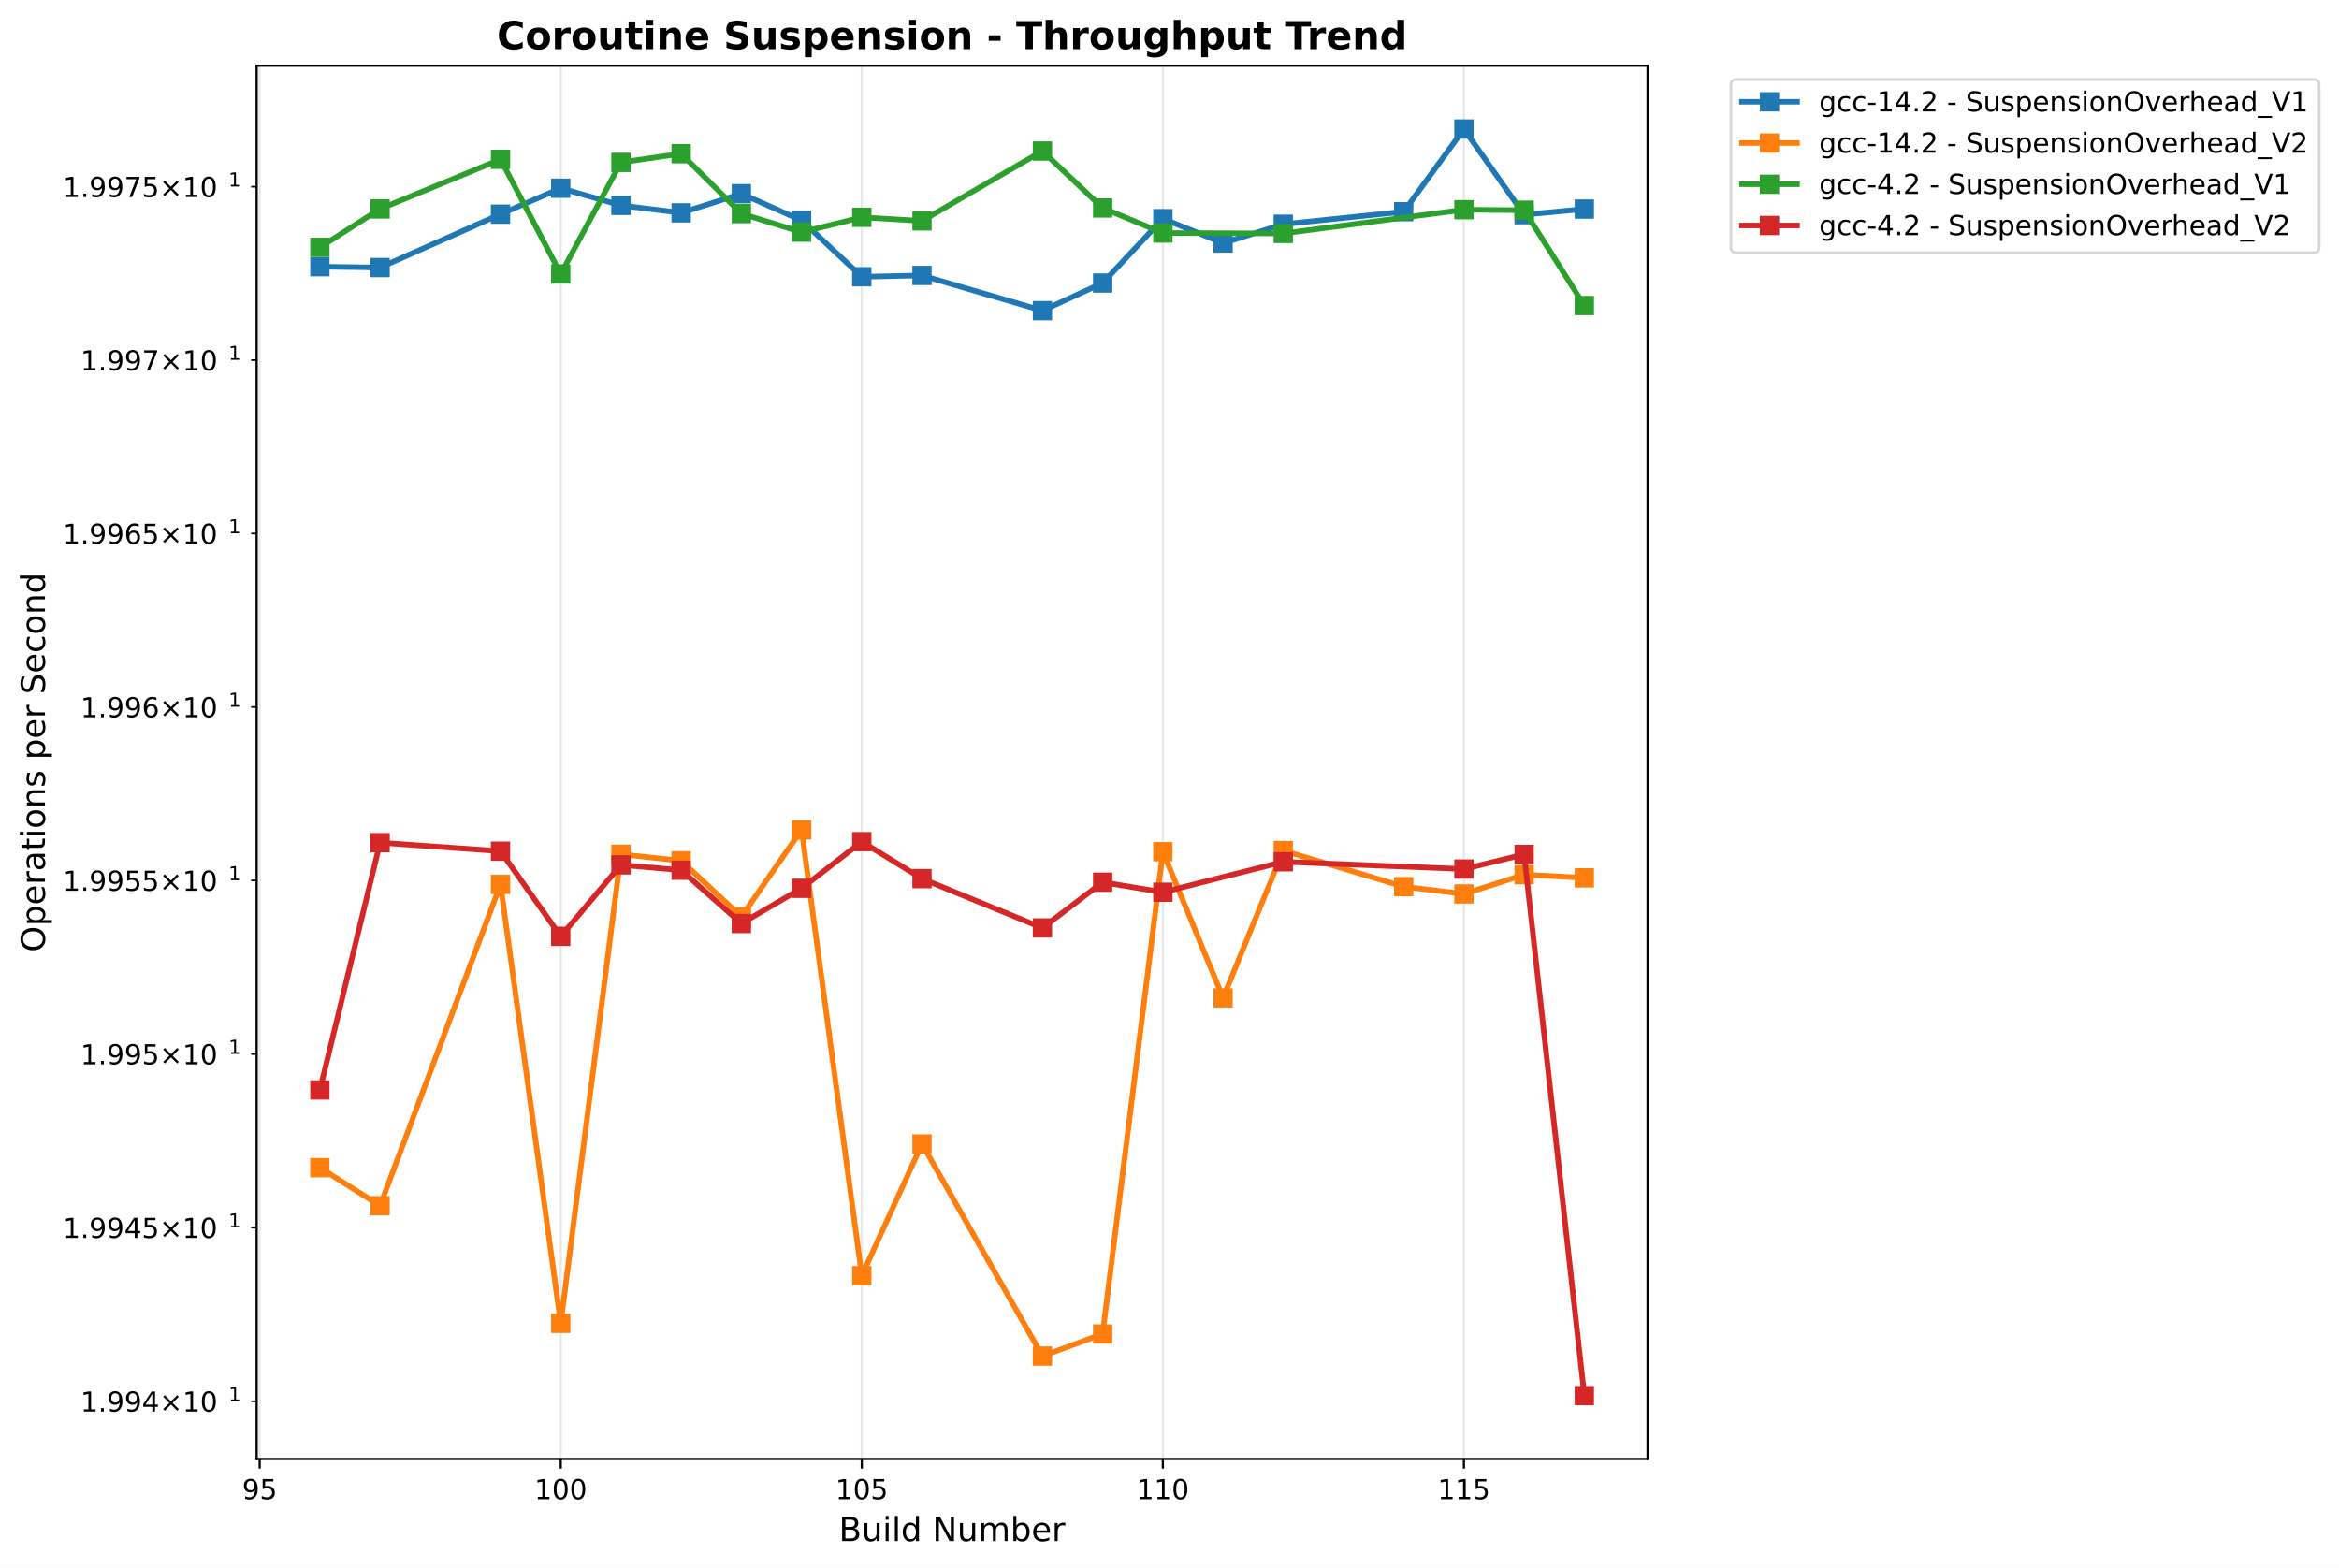
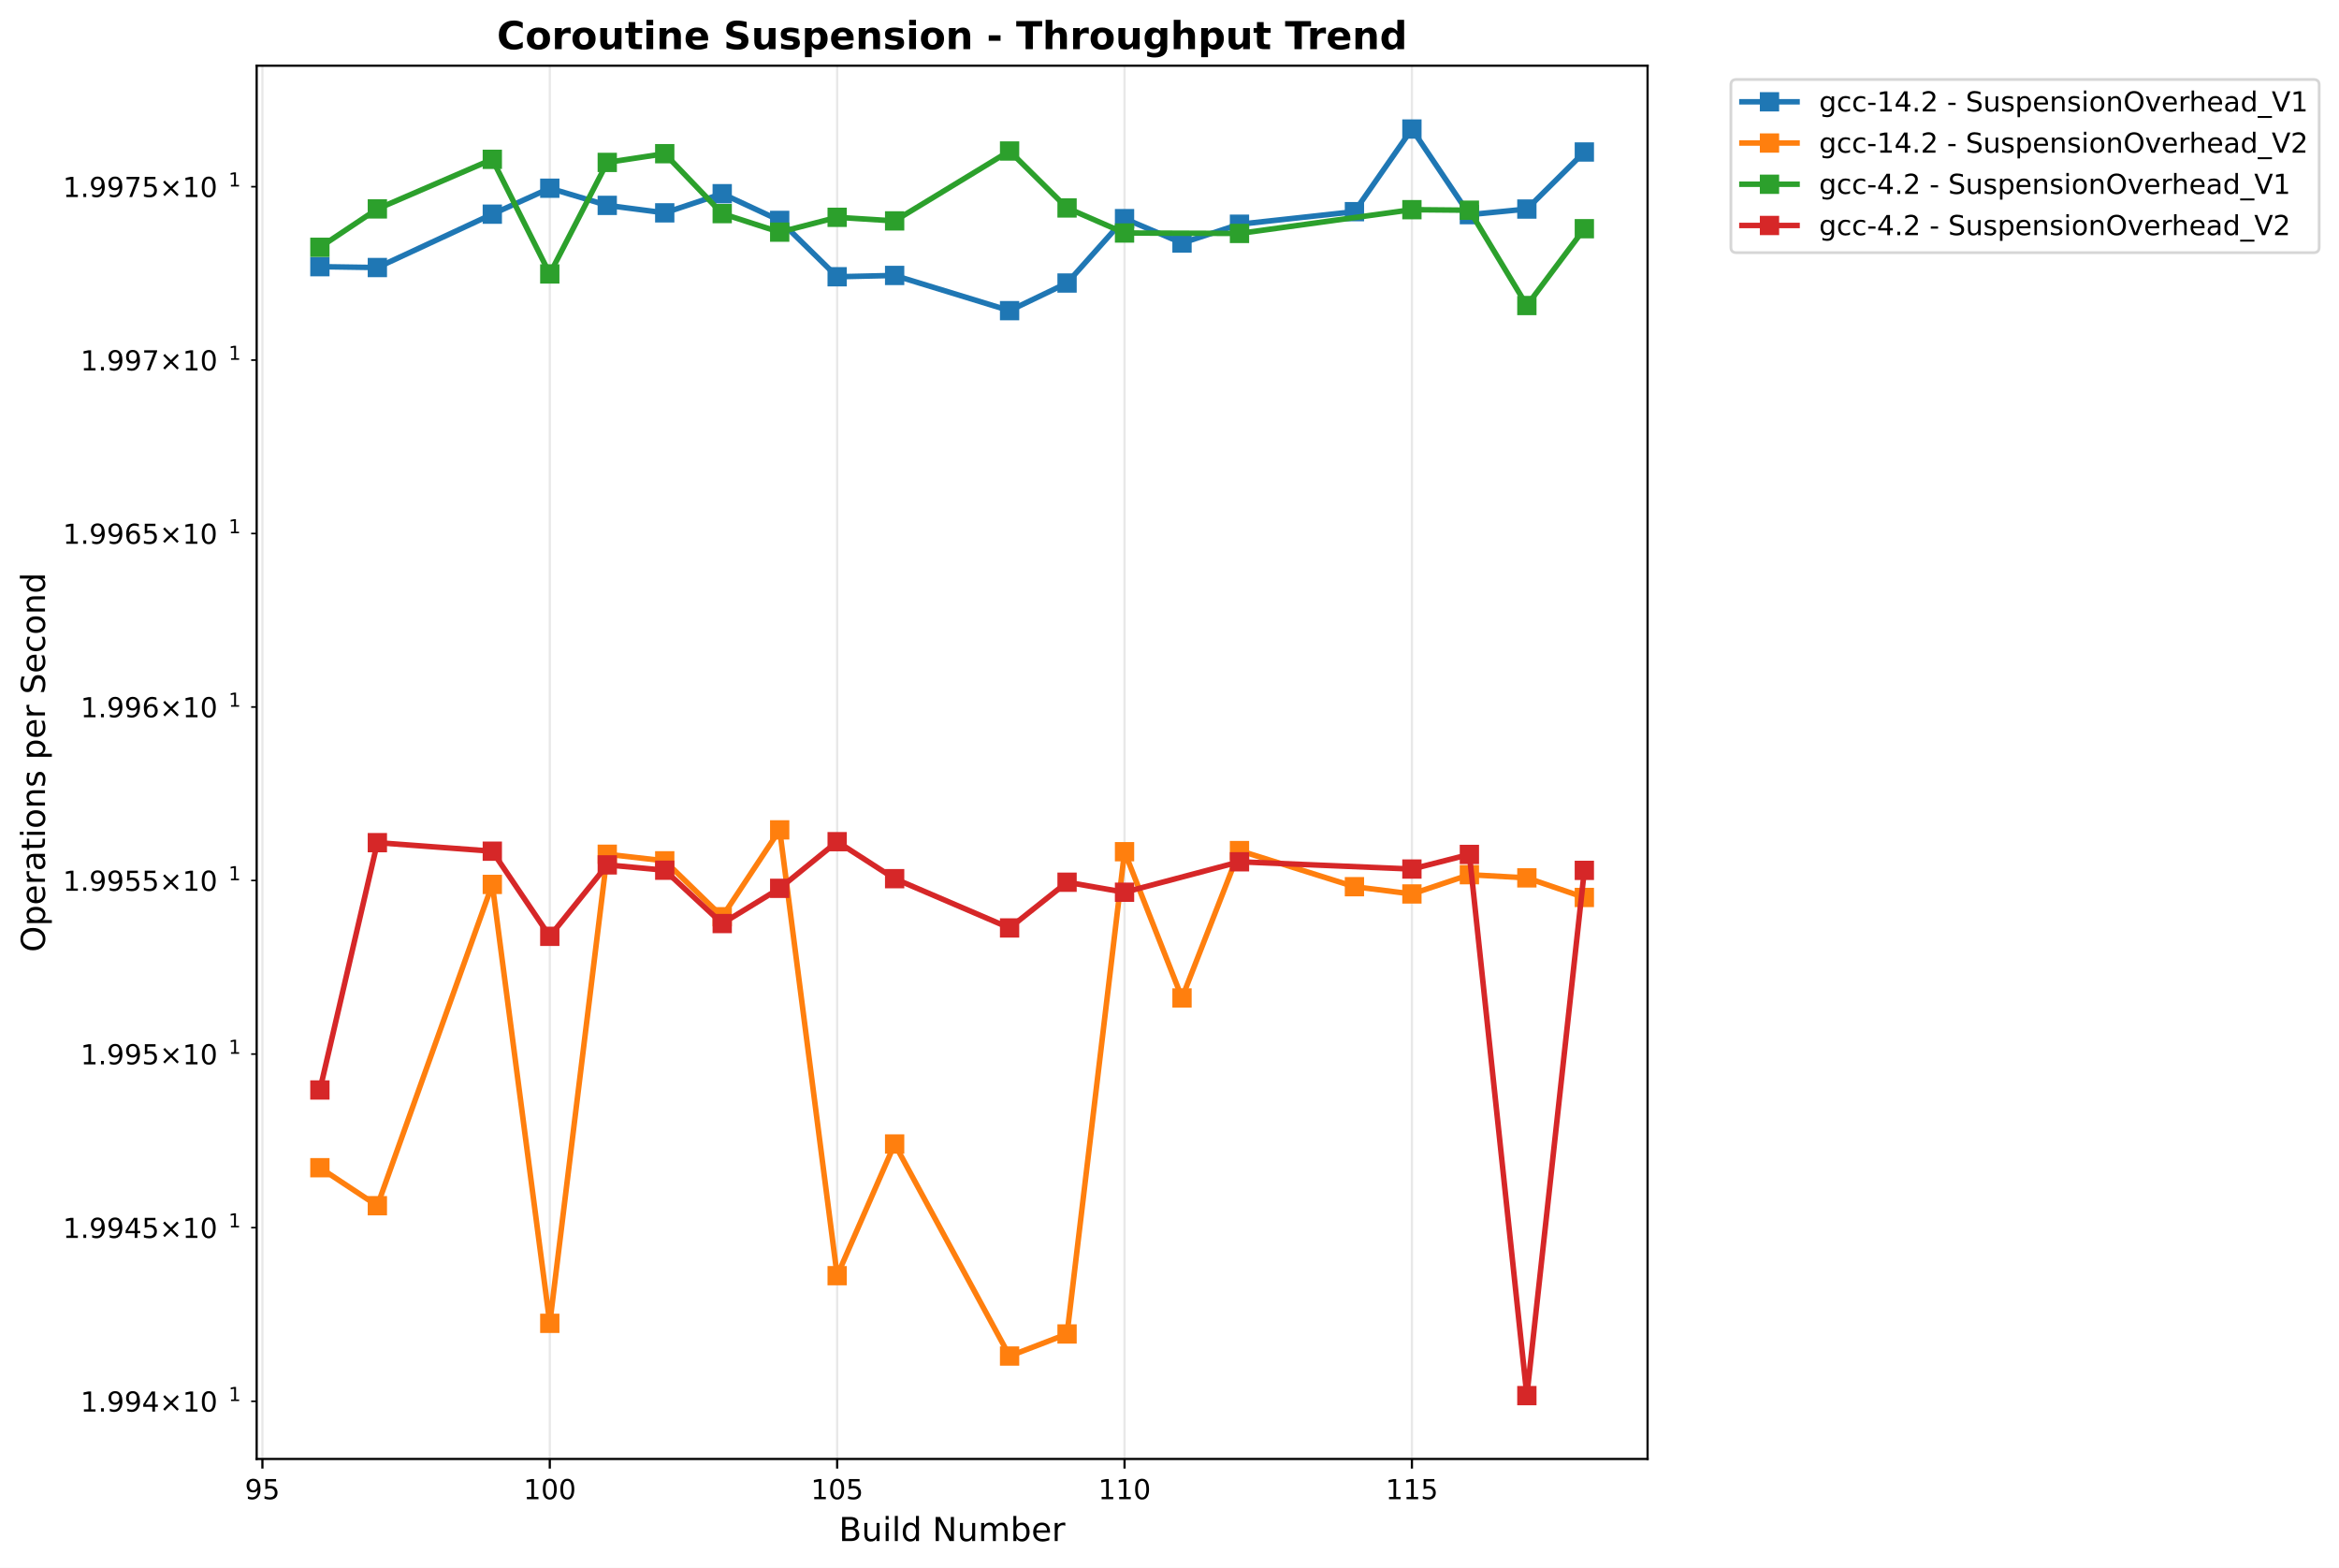
<svg xmlns="http://www.w3.org/2000/svg" xmlns:xlink="http://www.w3.org/1999/xlink" width="848.55pt" height="568.8pt" viewBox="0 0 848.55 568.8" version="1.1">
  <defs>
    <style type="text/css">*{stroke-linejoin: round; stroke-linecap: butt}</style>
  </defs>
  <g id="figure_1">
    <g id="patch_1">
      <path d="M -0 568.8  L 848.55 568.8  L 848.55 0  L -0 0  z " style="fill: #ffffff" />
    </g>
    <g id="axes_1">
      <g id="patch_2">
        <path d="M 93.114 529.308  L 597.709 529.308  L 597.709 23.838  L 93.114 23.838  z " style="fill: #ffffff" />
      </g>
      <g id="matplotlib.axis_1">
        <g id="xtick_1">
          <g id="line2d_1">
-             <path d="M 94.206 529.308  L 94.206 23.838  " clip-path="url(#pa29417ad1a)" style="fill: none; stroke: #b0b0b0; stroke-opacity: 0.3; stroke-width: 0.8; stroke-linecap: square" />
+             <path d="M 95.199 529.308  L 95.199 23.838  " clip-path="url(#p387dd3f21d)" style="fill: none; stroke: #b0b0b0; stroke-opacity: 0.3; stroke-width: 0.8; stroke-linecap: square" />
          </g>
          <g id="line2d_2">
            <defs>
-               <path id="me98a8cf69b" d="M 0 0  L 0 3.5  " style="stroke: #000000; stroke-width: 0.8" />
+               <path id="m3cc028f2e2" d="M 0 0  L 0 3.5  " style="stroke: #000000; stroke-width: 0.8" />
            </defs>
            <g>
-               <use xlink:href="#me98a8cf69b" x="94.206" y="529.308" style="stroke: #000000; stroke-width: 0.8" />
+               <use xlink:href="#m3cc028f2e2" x="95.199" y="529.308" style="stroke: #000000; stroke-width: 0.8" />
            </g>
          </g>
          <g id="text_1">
-             <text style="font: 10px 'DejaVu Sans', 'Bitstream Vera Sans', 'Computer Modern Sans Serif', 'Lucida Grande', 'Verdana', 'Geneva', 'Lucid', 'Arial', 'Helvetica', 'Avant Garde', sans-serif; text-anchor: middle" x="94.206" y="543.907" transform="rotate(-0 94.20595 543.9066)">95</text>
+             <text style="font: 10px 'DejaVu Sans', 'Bitstream Vera Sans', 'Computer Modern Sans Serif', 'Lucida Grande', 'Verdana', 'Geneva', 'Lucid', 'Arial', 'Helvetica', 'Avant Garde', sans-serif; text-anchor: middle" x="95.199" y="543.907" transform="rotate(-0 95.19885 543.9066)">95</text>
          </g>
        </g>
        <g id="xtick_2">
          <g id="line2d_3">
-             <path d="M 203.426 529.308  L 203.426 23.838  " clip-path="url(#pa29417ad1a)" style="fill: none; stroke: #b0b0b0; stroke-opacity: 0.3; stroke-width: 0.8; stroke-linecap: square" />
+             <path d="M 199.454 529.308  L 199.454 23.838  " clip-path="url(#p387dd3f21d)" style="fill: none; stroke: #b0b0b0; stroke-opacity: 0.3; stroke-width: 0.8; stroke-linecap: square" />
          </g>
          <g id="line2d_4">
            <g>
-               <use xlink:href="#me98a8cf69b" x="203.426" y="529.308" style="stroke: #000000; stroke-width: 0.8" />
+               <use xlink:href="#m3cc028f2e2" x="199.454" y="529.308" style="stroke: #000000; stroke-width: 0.8" />
            </g>
          </g>
          <g id="text_2">
-             <text style="font: 10px 'DejaVu Sans', 'Bitstream Vera Sans', 'Computer Modern Sans Serif', 'Lucida Grande', 'Verdana', 'Geneva', 'Lucid', 'Arial', 'Helvetica', 'Avant Garde', sans-serif; text-anchor: middle" x="203.426" y="543.907" transform="rotate(-0 203.4257 543.9066)">100</text>
+             <text style="font: 10px 'DejaVu Sans', 'Bitstream Vera Sans', 'Computer Modern Sans Serif', 'Lucida Grande', 'Verdana', 'Geneva', 'Lucid', 'Arial', 'Helvetica', 'Avant Garde', sans-serif; text-anchor: middle" x="199.454" y="543.907" transform="rotate(-0 199.4541 543.9066)">100</text>
          </g>
        </g>
        <g id="xtick_3">
          <g id="line2d_5">
-             <path d="M 312.645 529.308  L 312.645 23.838  " clip-path="url(#pa29417ad1a)" style="fill: none; stroke: #b0b0b0; stroke-opacity: 0.3; stroke-width: 0.8; stroke-linecap: square" />
+             <path d="M 303.709 529.308  L 303.709 23.838  " clip-path="url(#p387dd3f21d)" style="fill: none; stroke: #b0b0b0; stroke-opacity: 0.3; stroke-width: 0.8; stroke-linecap: square" />
          </g>
          <g id="line2d_6">
            <g>
-               <use xlink:href="#me98a8cf69b" x="312.645" y="529.308" style="stroke: #000000; stroke-width: 0.8" />
+               <use xlink:href="#m3cc028f2e2" x="303.709" y="529.308" style="stroke: #000000; stroke-width: 0.8" />
            </g>
          </g>
          <g id="text_3">
-             <text style="font: 10px 'DejaVu Sans', 'Bitstream Vera Sans', 'Computer Modern Sans Serif', 'Lucida Grande', 'Verdana', 'Geneva', 'Lucid', 'Arial', 'Helvetica', 'Avant Garde', sans-serif; text-anchor: middle" x="312.645" y="543.907" transform="rotate(-0 312.6455 543.9066)">105</text>
+             <text style="font: 10px 'DejaVu Sans', 'Bitstream Vera Sans', 'Computer Modern Sans Serif', 'Lucida Grande', 'Verdana', 'Geneva', 'Lucid', 'Arial', 'Helvetica', 'Avant Garde', sans-serif; text-anchor: middle" x="303.709" y="543.907" transform="rotate(-0 303.7093 543.9066)">105</text>
          </g>
        </g>
        <g id="xtick_4">
          <g id="line2d_7">
-             <path d="M 421.865 529.308  L 421.865 23.838  " clip-path="url(#pa29417ad1a)" style="fill: none; stroke: #b0b0b0; stroke-opacity: 0.3; stroke-width: 0.8; stroke-linecap: square" />
+             <path d="M 407.965 529.308  L 407.965 23.838  " clip-path="url(#p387dd3f21d)" style="fill: none; stroke: #b0b0b0; stroke-opacity: 0.3; stroke-width: 0.8; stroke-linecap: square" />
          </g>
          <g id="line2d_8">
            <g>
-               <use xlink:href="#me98a8cf69b" x="421.865" y="529.308" style="stroke: #000000; stroke-width: 0.8" />
+               <use xlink:href="#m3cc028f2e2" x="407.965" y="529.308" style="stroke: #000000; stroke-width: 0.8" />
            </g>
          </g>
          <g id="text_4">
-             <text style="font: 10px 'DejaVu Sans', 'Bitstream Vera Sans', 'Computer Modern Sans Serif', 'Lucida Grande', 'Verdana', 'Geneva', 'Lucid', 'Arial', 'Helvetica', 'Avant Garde', sans-serif; text-anchor: middle" x="421.865" y="543.907" transform="rotate(-0 421.8652 543.9066)">110</text>
+             <text style="font: 10px 'DejaVu Sans', 'Bitstream Vera Sans', 'Computer Modern Sans Serif', 'Lucida Grande', 'Verdana', 'Geneva', 'Lucid', 'Arial', 'Helvetica', 'Avant Garde', sans-serif; text-anchor: middle" x="407.965" y="543.907" transform="rotate(-0 407.9645 543.9066)">110</text>
          </g>
        </g>
        <g id="xtick_5">
          <g id="line2d_9">
-             <path d="M 531.085 529.308  L 531.085 23.838  " clip-path="url(#pa29417ad1a)" style="fill: none; stroke: #b0b0b0; stroke-opacity: 0.3; stroke-width: 0.8; stroke-linecap: square" />
+             <path d="M 512.22 529.308  L 512.22 23.838  " clip-path="url(#p387dd3f21d)" style="fill: none; stroke: #b0b0b0; stroke-opacity: 0.3; stroke-width: 0.8; stroke-linecap: square" />
          </g>
          <g id="line2d_10">
            <g>
-               <use xlink:href="#me98a8cf69b" x="531.085" y="529.308" style="stroke: #000000; stroke-width: 0.8" />
+               <use xlink:href="#m3cc028f2e2" x="512.22" y="529.308" style="stroke: #000000; stroke-width: 0.8" />
            </g>
          </g>
          <g id="text_5">
-             <text style="font: 10px 'DejaVu Sans', 'Bitstream Vera Sans', 'Computer Modern Sans Serif', 'Lucida Grande', 'Verdana', 'Geneva', 'Lucid', 'Arial', 'Helvetica', 'Avant Garde', sans-serif; text-anchor: middle" x="531.085" y="543.907" transform="rotate(-0 531.085 543.9066)">115</text>
+             <text style="font: 10px 'DejaVu Sans', 'Bitstream Vera Sans', 'Computer Modern Sans Serif', 'Lucida Grande', 'Verdana', 'Geneva', 'Lucid', 'Arial', 'Helvetica', 'Avant Garde', sans-serif; text-anchor: middle" x="512.22" y="543.907" transform="rotate(-0 512.2198 543.9066)">115</text>
          </g>
        </g>
        <g id="text_6">
          <text style="font: 12px 'DejaVu Sans', 'Bitstream Vera Sans', 'Computer Modern Sans Serif', 'Lucida Grande', 'Verdana', 'Geneva', 'Lucid', 'Arial', 'Helvetica', 'Avant Garde', sans-serif; text-anchor: middle" x="345.411" y="559.104" transform="rotate(-0 345.4114 559.1044)">Build Number</text>
        </g>
      </g>
      <g id="matplotlib.axis_2">
        <g id="ytick_1">
          <g id="line2d_11">
            <defs>
-               <path id="m369b860d86" d="M 0 0  L -2 0  " style="stroke: #000000; stroke-width: 0.6" />
+               <path id="mb144b4494c" d="M 0 0  L -2 0  " style="stroke: #000000; stroke-width: 0.6" />
            </defs>
            <g>
-               <use xlink:href="#m369b860d86" x="93.114" y="508.386" style="stroke: #000000; stroke-width: 0.6" />
+               <use xlink:href="#mb144b4494c" x="93.114" y="508.386" style="stroke: #000000; stroke-width: 0.6" />
            </g>
          </g>
          <g id="text_7">
            <g transform="translate(29.21375 512.1854)">
              <text>
                <tspan style="font: 10px 'DejaVu Sans'" x="0 6.362 9.541 15.903 22.266 30.576 40.903 47.266" y="-0.064">1.994×10</tspan>
                <tspan style="font: 7px 'DejaVu Sans'" x="53.724" y="-3.892">1</tspan>
              </text>
            </g>
          </g>
        </g>
        <g id="ytick_2">
          <g id="line2d_12">
            <g>
-               <use xlink:href="#m369b860d86" x="93.114" y="445.39" style="stroke: #000000; stroke-width: 0.6" />
+               <use xlink:href="#mb144b4494c" x="93.114" y="445.39" style="stroke: #000000; stroke-width: 0.6" />
            </g>
          </g>
          <g id="text_8">
            <g transform="translate(22.81375 449.1889)">
              <text>
                <tspan style="font: 10px 'DejaVu Sans'" x="0 6.362 9.541 15.903 22.266 28.628 36.938 47.266 53.628" y="-0.064">1.9945×10</tspan>
                <tspan style="font: 7px 'DejaVu Sans'" x="60.086" y="-3.892">1</tspan>
              </text>
            </g>
          </g>
        </g>
        <g id="ytick_3">
          <g id="line2d_13">
            <g>
-               <use xlink:href="#m369b860d86" x="93.114" y="382.409" style="stroke: #000000; stroke-width: 0.6" />
+               <use xlink:href="#mb144b4494c" x="93.114" y="382.409" style="stroke: #000000; stroke-width: 0.6" />
            </g>
          </g>
          <g id="text_9">
            <g transform="translate(29.21375 386.2082)">
              <text>
                <tspan style="font: 10px 'DejaVu Sans'" x="0 6.362 9.541 15.903 22.266 30.576 40.903 47.266" y="-0.064">1.995×10</tspan>
                <tspan style="font: 7px 'DejaVu Sans'" x="53.724" y="-3.892">1</tspan>
              </text>
            </g>
          </g>
        </g>
        <g id="ytick_4">
          <g id="line2d_14">
            <g>
-               <use xlink:href="#m369b860d86" x="93.114" y="319.444" style="stroke: #000000; stroke-width: 0.6" />
+               <use xlink:href="#mb144b4494c" x="93.114" y="319.444" style="stroke: #000000; stroke-width: 0.6" />
            </g>
          </g>
          <g id="text_10">
            <g transform="translate(22.81375 323.2433)">
              <text>
                <tspan style="font: 10px 'DejaVu Sans'" x="0 6.362 9.541 15.903 22.266 28.628 36.938 47.266 53.628" y="-0.064">1.9955×10</tspan>
                <tspan style="font: 7px 'DejaVu Sans'" x="60.086" y="-3.892">1</tspan>
              </text>
            </g>
          </g>
        </g>
        <g id="ytick_5">
          <g id="line2d_15">
            <g>
-               <use xlink:href="#m369b860d86" x="93.114" y="256.495" style="stroke: #000000; stroke-width: 0.6" />
+               <use xlink:href="#mb144b4494c" x="93.114" y="256.495" style="stroke: #000000; stroke-width: 0.6" />
            </g>
          </g>
          <g id="text_11">
            <g transform="translate(29.21375 260.2942)">
              <text>
                <tspan style="font: 10px 'DejaVu Sans'" x="0 6.362 9.541 15.903 22.266 30.576 40.903 47.266" y="-0.064">1.996×10</tspan>
                <tspan style="font: 7px 'DejaVu Sans'" x="53.724" y="-3.892">1</tspan>
              </text>
            </g>
          </g>
        </g>
        <g id="ytick_6">
          <g id="line2d_16">
            <g>
-               <use xlink:href="#m369b860d86" x="93.114" y="193.562" style="stroke: #000000; stroke-width: 0.6" />
+               <use xlink:href="#mb144b4494c" x="93.114" y="193.562" style="stroke: #000000; stroke-width: 0.6" />
            </g>
          </g>
          <g id="text_12">
            <g transform="translate(22.81375 197.3609)">
              <text>
                <tspan style="font: 10px 'DejaVu Sans'" x="0 6.362 9.541 15.903 22.266 28.628 36.938 47.266 53.628" y="-0.064">1.9965×10</tspan>
                <tspan style="font: 7px 'DejaVu Sans'" x="60.086" y="-3.892">1</tspan>
              </text>
            </g>
          </g>
        </g>
        <g id="ytick_7">
          <g id="line2d_17">
            <g>
-               <use xlink:href="#m369b860d86" x="93.114" y="130.644" style="stroke: #000000; stroke-width: 0.6" />
+               <use xlink:href="#mb144b4494c" x="93.114" y="130.644" style="stroke: #000000; stroke-width: 0.6" />
            </g>
          </g>
          <g id="text_13">
            <g transform="translate(29.21375 134.4433)">
              <text>
                <tspan style="font: 10px 'DejaVu Sans'" x="0 6.362 9.541 15.903 22.266 30.576 40.903 47.266" y="-0.064">1.997×10</tspan>
                <tspan style="font: 7px 'DejaVu Sans'" x="53.724" y="-3.892">1</tspan>
              </text>
            </g>
          </g>
        </g>
        <g id="ytick_8">
          <g id="line2d_18">
            <g>
-               <use xlink:href="#m369b860d86" x="93.114" y="67.742" style="stroke: #000000; stroke-width: 0.6" />
+               <use xlink:href="#mb144b4494c" x="93.114" y="67.742" style="stroke: #000000; stroke-width: 0.6" />
            </g>
          </g>
          <g id="text_14">
            <g transform="translate(22.81375 71.54144)">
              <text>
                <tspan style="font: 10px 'DejaVu Sans'" x="0 6.362 9.541 15.903 22.266 28.628 36.938 47.266 53.628" y="-0.064">1.9975×10</tspan>
                <tspan style="font: 7px 'DejaVu Sans'" x="60.086" y="-3.892">1</tspan>
              </text>
            </g>
          </g>
        </g>
        <g id="text_15">
          <text style="font: 12px 'DejaVu Sans', 'Bitstream Vera Sans', 'Computer Modern Sans Serif', 'Lucida Grande', 'Verdana', 'Geneva', 'Lucid', 'Arial', 'Helvetica', 'Avant Garde', sans-serif; text-anchor: middle" x="16.318" y="276.573" transform="rotate(-90 16.31812 276.573)">Operations per Second</text>
        </g>
      </g>
      <g id="line2d_19">
-         <path d="M 116.05 96.751  L 137.894 97.063  L 181.582 77.698  L 203.426 68.285  L 225.27 74.512  L 247.114 77.22  L 268.958 70.277  L 290.802 79.963  L 312.645 100.406  L 334.489 99.93  L 378.177 112.705  L 400.021 102.682  L 421.865 79.32  L 443.709 88.177  L 465.553 81.35  L 509.241 76.791  L 531.085 46.814  L 552.929 77.88  L 574.773 75.846  " clip-path="url(#pa29417ad1a)" style="fill: none; stroke: #1f77b4; stroke-width: 2; stroke-linecap: square" />
+         <path d="M 116.05 96.751  L 136.901 97.063  L 178.603 77.698  L 199.454 68.285  L 220.305 74.512  L 241.156 77.22  L 262.007 70.277  L 282.858 79.963  L 303.709 100.406  L 324.56 99.93  L 366.262 112.705  L 387.113 102.682  L 407.965 79.32  L 428.816 88.177  L 449.667 81.35  L 491.369 76.791  L 512.22 46.814  L 533.071 77.88  L 553.922 75.846  L 574.773 55.145  " clip-path="url(#p387dd3f21d)" style="fill: none; stroke: #1f77b4; stroke-width: 2; stroke-linecap: square" />
        <defs>
-           <path id="m800d73d382" d="M -3 3  L 3 3  L 3 -3  L -3 -3  z " style="stroke: #1f77b4; stroke-linejoin: miter" />
+           <path id="m79f79bad2e" d="M -3 3  L 3 3  L 3 -3  L -3 -3  z " style="stroke: #1f77b4; stroke-linejoin: miter" />
        </defs>
-         <g clip-path="url(#pa29417ad1a)">
-           <use xlink:href="#m800d73d382" x="116.05" y="96.751" style="fill: #1f77b4; stroke: #1f77b4; stroke-linejoin: miter" />
-           <use xlink:href="#m800d73d382" x="137.894" y="97.063" style="fill: #1f77b4; stroke: #1f77b4; stroke-linejoin: miter" />
-           <use xlink:href="#m800d73d382" x="181.582" y="77.698" style="fill: #1f77b4; stroke: #1f77b4; stroke-linejoin: miter" />
-           <use xlink:href="#m800d73d382" x="203.426" y="68.285" style="fill: #1f77b4; stroke: #1f77b4; stroke-linejoin: miter" />
-           <use xlink:href="#m800d73d382" x="225.27" y="74.512" style="fill: #1f77b4; stroke: #1f77b4; stroke-linejoin: miter" />
-           <use xlink:href="#m800d73d382" x="247.114" y="77.22" style="fill: #1f77b4; stroke: #1f77b4; stroke-linejoin: miter" />
-           <use xlink:href="#m800d73d382" x="268.958" y="70.277" style="fill: #1f77b4; stroke: #1f77b4; stroke-linejoin: miter" />
-           <use xlink:href="#m800d73d382" x="290.802" y="79.963" style="fill: #1f77b4; stroke: #1f77b4; stroke-linejoin: miter" />
-           <use xlink:href="#m800d73d382" x="312.645" y="100.406" style="fill: #1f77b4; stroke: #1f77b4; stroke-linejoin: miter" />
-           <use xlink:href="#m800d73d382" x="334.489" y="99.93" style="fill: #1f77b4; stroke: #1f77b4; stroke-linejoin: miter" />
-           <use xlink:href="#m800d73d382" x="378.177" y="112.705" style="fill: #1f77b4; stroke: #1f77b4; stroke-linejoin: miter" />
-           <use xlink:href="#m800d73d382" x="400.021" y="102.682" style="fill: #1f77b4; stroke: #1f77b4; stroke-linejoin: miter" />
-           <use xlink:href="#m800d73d382" x="421.865" y="79.32" style="fill: #1f77b4; stroke: #1f77b4; stroke-linejoin: miter" />
-           <use xlink:href="#m800d73d382" x="443.709" y="88.177" style="fill: #1f77b4; stroke: #1f77b4; stroke-linejoin: miter" />
-           <use xlink:href="#m800d73d382" x="465.553" y="81.35" style="fill: #1f77b4; stroke: #1f77b4; stroke-linejoin: miter" />
-           <use xlink:href="#m800d73d382" x="509.241" y="76.791" style="fill: #1f77b4; stroke: #1f77b4; stroke-linejoin: miter" />
-           <use xlink:href="#m800d73d382" x="531.085" y="46.814" style="fill: #1f77b4; stroke: #1f77b4; stroke-linejoin: miter" />
-           <use xlink:href="#m800d73d382" x="552.929" y="77.88" style="fill: #1f77b4; stroke: #1f77b4; stroke-linejoin: miter" />
-           <use xlink:href="#m800d73d382" x="574.773" y="75.846" style="fill: #1f77b4; stroke: #1f77b4; stroke-linejoin: miter" />
+         <g clip-path="url(#p387dd3f21d)">
+           <use xlink:href="#m79f79bad2e" x="116.05" y="96.751" style="fill: #1f77b4; stroke: #1f77b4; stroke-linejoin: miter" />
+           <use xlink:href="#m79f79bad2e" x="136.901" y="97.063" style="fill: #1f77b4; stroke: #1f77b4; stroke-linejoin: miter" />
+           <use xlink:href="#m79f79bad2e" x="178.603" y="77.698" style="fill: #1f77b4; stroke: #1f77b4; stroke-linejoin: miter" />
+           <use xlink:href="#m79f79bad2e" x="199.454" y="68.285" style="fill: #1f77b4; stroke: #1f77b4; stroke-linejoin: miter" />
+           <use xlink:href="#m79f79bad2e" x="220.305" y="74.512" style="fill: #1f77b4; stroke: #1f77b4; stroke-linejoin: miter" />
+           <use xlink:href="#m79f79bad2e" x="241.156" y="77.22" style="fill: #1f77b4; stroke: #1f77b4; stroke-linejoin: miter" />
+           <use xlink:href="#m79f79bad2e" x="262.007" y="70.277" style="fill: #1f77b4; stroke: #1f77b4; stroke-linejoin: miter" />
+           <use xlink:href="#m79f79bad2e" x="282.858" y="79.963" style="fill: #1f77b4; stroke: #1f77b4; stroke-linejoin: miter" />
+           <use xlink:href="#m79f79bad2e" x="303.709" y="100.406" style="fill: #1f77b4; stroke: #1f77b4; stroke-linejoin: miter" />
+           <use xlink:href="#m79f79bad2e" x="324.56" y="99.93" style="fill: #1f77b4; stroke: #1f77b4; stroke-linejoin: miter" />
+           <use xlink:href="#m79f79bad2e" x="366.262" y="112.705" style="fill: #1f77b4; stroke: #1f77b4; stroke-linejoin: miter" />
+           <use xlink:href="#m79f79bad2e" x="387.113" y="102.682" style="fill: #1f77b4; stroke: #1f77b4; stroke-linejoin: miter" />
+           <use xlink:href="#m79f79bad2e" x="407.965" y="79.32" style="fill: #1f77b4; stroke: #1f77b4; stroke-linejoin: miter" />
+           <use xlink:href="#m79f79bad2e" x="428.816" y="88.177" style="fill: #1f77b4; stroke: #1f77b4; stroke-linejoin: miter" />
+           <use xlink:href="#m79f79bad2e" x="449.667" y="81.35" style="fill: #1f77b4; stroke: #1f77b4; stroke-linejoin: miter" />
+           <use xlink:href="#m79f79bad2e" x="491.369" y="76.791" style="fill: #1f77b4; stroke: #1f77b4; stroke-linejoin: miter" />
+           <use xlink:href="#m79f79bad2e" x="512.22" y="46.814" style="fill: #1f77b4; stroke: #1f77b4; stroke-linejoin: miter" />
+           <use xlink:href="#m79f79bad2e" x="533.071" y="77.88" style="fill: #1f77b4; stroke: #1f77b4; stroke-linejoin: miter" />
+           <use xlink:href="#m79f79bad2e" x="553.922" y="75.846" style="fill: #1f77b4; stroke: #1f77b4; stroke-linejoin: miter" />
+           <use xlink:href="#m79f79bad2e" x="574.773" y="55.145" style="fill: #1f77b4; stroke: #1f77b4; stroke-linejoin: miter" />
        </g>
      </g>
      <g id="line2d_20">
-         <path d="M 116.05 423.647  L 137.894 437.431  L 181.582 320.865  L 203.426 480.103  L 225.27 309.922  L 247.114 312.304  L 268.958 332.595  L 290.802 301.074  L 312.645 462.812  L 334.489 415.037  L 378.177 491.972  L 400.021 483.961  L 421.865 308.999  L 443.709 362.044  L 465.553 308.59  L 509.241 321.691  L 531.085 324.326  L 552.929 317.338  L 574.773 318.491  " clip-path="url(#pa29417ad1a)" style="fill: none; stroke: #ff7f0e; stroke-width: 2; stroke-linecap: square" />
+         <path d="M 116.05 423.647  L 136.901 437.431  L 178.603 320.865  L 199.454 480.103  L 220.305 309.922  L 241.156 312.304  L 262.007 332.595  L 282.858 301.074  L 303.709 462.812  L 324.56 415.037  L 366.262 491.972  L 387.113 483.961  L 407.965 308.999  L 428.816 362.044  L 449.667 308.59  L 491.369 321.691  L 512.22 324.326  L 533.071 317.338  L 553.922 318.491  L 574.773 325.598  " clip-path="url(#p387dd3f21d)" style="fill: none; stroke: #ff7f0e; stroke-width: 2; stroke-linecap: square" />
        <defs>
-           <path id="mfdb5790461" d="M -3 3  L 3 3  L 3 -3  L -3 -3  z " style="stroke: #ff7f0e; stroke-linejoin: miter" />
+           <path id="m77606d2a9a" d="M -3 3  L 3 3  L 3 -3  L -3 -3  z " style="stroke: #ff7f0e; stroke-linejoin: miter" />
        </defs>
-         <g clip-path="url(#pa29417ad1a)">
-           <use xlink:href="#mfdb5790461" x="116.05" y="423.647" style="fill: #ff7f0e; stroke: #ff7f0e; stroke-linejoin: miter" />
-           <use xlink:href="#mfdb5790461" x="137.894" y="437.431" style="fill: #ff7f0e; stroke: #ff7f0e; stroke-linejoin: miter" />
-           <use xlink:href="#mfdb5790461" x="181.582" y="320.865" style="fill: #ff7f0e; stroke: #ff7f0e; stroke-linejoin: miter" />
-           <use xlink:href="#mfdb5790461" x="203.426" y="480.103" style="fill: #ff7f0e; stroke: #ff7f0e; stroke-linejoin: miter" />
-           <use xlink:href="#mfdb5790461" x="225.27" y="309.922" style="fill: #ff7f0e; stroke: #ff7f0e; stroke-linejoin: miter" />
-           <use xlink:href="#mfdb5790461" x="247.114" y="312.304" style="fill: #ff7f0e; stroke: #ff7f0e; stroke-linejoin: miter" />
-           <use xlink:href="#mfdb5790461" x="268.958" y="332.595" style="fill: #ff7f0e; stroke: #ff7f0e; stroke-linejoin: miter" />
-           <use xlink:href="#mfdb5790461" x="290.802" y="301.074" style="fill: #ff7f0e; stroke: #ff7f0e; stroke-linejoin: miter" />
-           <use xlink:href="#mfdb5790461" x="312.645" y="462.812" style="fill: #ff7f0e; stroke: #ff7f0e; stroke-linejoin: miter" />
-           <use xlink:href="#mfdb5790461" x="334.489" y="415.037" style="fill: #ff7f0e; stroke: #ff7f0e; stroke-linejoin: miter" />
-           <use xlink:href="#mfdb5790461" x="378.177" y="491.972" style="fill: #ff7f0e; stroke: #ff7f0e; stroke-linejoin: miter" />
-           <use xlink:href="#mfdb5790461" x="400.021" y="483.961" style="fill: #ff7f0e; stroke: #ff7f0e; stroke-linejoin: miter" />
-           <use xlink:href="#mfdb5790461" x="421.865" y="308.999" style="fill: #ff7f0e; stroke: #ff7f0e; stroke-linejoin: miter" />
-           <use xlink:href="#mfdb5790461" x="443.709" y="362.044" style="fill: #ff7f0e; stroke: #ff7f0e; stroke-linejoin: miter" />
-           <use xlink:href="#mfdb5790461" x="465.553" y="308.59" style="fill: #ff7f0e; stroke: #ff7f0e; stroke-linejoin: miter" />
-           <use xlink:href="#mfdb5790461" x="509.241" y="321.691" style="fill: #ff7f0e; stroke: #ff7f0e; stroke-linejoin: miter" />
-           <use xlink:href="#mfdb5790461" x="531.085" y="324.326" style="fill: #ff7f0e; stroke: #ff7f0e; stroke-linejoin: miter" />
-           <use xlink:href="#mfdb5790461" x="552.929" y="317.338" style="fill: #ff7f0e; stroke: #ff7f0e; stroke-linejoin: miter" />
-           <use xlink:href="#mfdb5790461" x="574.773" y="318.491" style="fill: #ff7f0e; stroke: #ff7f0e; stroke-linejoin: miter" />
+         <g clip-path="url(#p387dd3f21d)">
+           <use xlink:href="#m77606d2a9a" x="116.05" y="423.647" style="fill: #ff7f0e; stroke: #ff7f0e; stroke-linejoin: miter" />
+           <use xlink:href="#m77606d2a9a" x="136.901" y="437.431" style="fill: #ff7f0e; stroke: #ff7f0e; stroke-linejoin: miter" />
+           <use xlink:href="#m77606d2a9a" x="178.603" y="320.865" style="fill: #ff7f0e; stroke: #ff7f0e; stroke-linejoin: miter" />
+           <use xlink:href="#m77606d2a9a" x="199.454" y="480.103" style="fill: #ff7f0e; stroke: #ff7f0e; stroke-linejoin: miter" />
+           <use xlink:href="#m77606d2a9a" x="220.305" y="309.922" style="fill: #ff7f0e; stroke: #ff7f0e; stroke-linejoin: miter" />
+           <use xlink:href="#m77606d2a9a" x="241.156" y="312.304" style="fill: #ff7f0e; stroke: #ff7f0e; stroke-linejoin: miter" />
+           <use xlink:href="#m77606d2a9a" x="262.007" y="332.595" style="fill: #ff7f0e; stroke: #ff7f0e; stroke-linejoin: miter" />
+           <use xlink:href="#m77606d2a9a" x="282.858" y="301.074" style="fill: #ff7f0e; stroke: #ff7f0e; stroke-linejoin: miter" />
+           <use xlink:href="#m77606d2a9a" x="303.709" y="462.812" style="fill: #ff7f0e; stroke: #ff7f0e; stroke-linejoin: miter" />
+           <use xlink:href="#m77606d2a9a" x="324.56" y="415.037" style="fill: #ff7f0e; stroke: #ff7f0e; stroke-linejoin: miter" />
+           <use xlink:href="#m77606d2a9a" x="366.262" y="491.972" style="fill: #ff7f0e; stroke: #ff7f0e; stroke-linejoin: miter" />
+           <use xlink:href="#m77606d2a9a" x="387.113" y="483.961" style="fill: #ff7f0e; stroke: #ff7f0e; stroke-linejoin: miter" />
+           <use xlink:href="#m77606d2a9a" x="407.965" y="308.999" style="fill: #ff7f0e; stroke: #ff7f0e; stroke-linejoin: miter" />
+           <use xlink:href="#m77606d2a9a" x="428.816" y="362.044" style="fill: #ff7f0e; stroke: #ff7f0e; stroke-linejoin: miter" />
+           <use xlink:href="#m77606d2a9a" x="449.667" y="308.59" style="fill: #ff7f0e; stroke: #ff7f0e; stroke-linejoin: miter" />
+           <use xlink:href="#m77606d2a9a" x="491.369" y="321.691" style="fill: #ff7f0e; stroke: #ff7f0e; stroke-linejoin: miter" />
+           <use xlink:href="#m77606d2a9a" x="512.22" y="324.326" style="fill: #ff7f0e; stroke: #ff7f0e; stroke-linejoin: miter" />
+           <use xlink:href="#m77606d2a9a" x="533.071" y="317.338" style="fill: #ff7f0e; stroke: #ff7f0e; stroke-linejoin: miter" />
+           <use xlink:href="#m77606d2a9a" x="553.922" y="318.491" style="fill: #ff7f0e; stroke: #ff7f0e; stroke-linejoin: miter" />
+           <use xlink:href="#m77606d2a9a" x="574.773" y="325.598" style="fill: #ff7f0e; stroke: #ff7f0e; stroke-linejoin: miter" />
        </g>
      </g>
      <g id="line2d_21">
-         <path d="M 116.05 89.72  L 137.894 75.794  L 181.582 57.802  L 203.426 99.386  L 225.27 58.923  L 247.114 55.759  L 268.958 77.495  L 290.802 84.223  L 312.645 78.839  L 334.489 80.14  L 378.177 54.786  L 400.021 75.449  L 421.865 84.534  L 465.553 84.689  L 531.085 76.072  L 552.929 76.264  L 574.773 110.845  " clip-path="url(#pa29417ad1a)" style="fill: none; stroke: #2ca02c; stroke-width: 2; stroke-linecap: square" />
+         <path d="M 116.05 89.72  L 136.901 75.794  L 178.603 57.802  L 199.454 99.386  L 220.305 58.923  L 241.156 55.759  L 262.007 77.495  L 282.858 84.223  L 303.709 78.839  L 324.56 80.14  L 366.262 54.786  L 387.113 75.449  L 407.965 84.534  L 449.667 84.689  L 512.22 76.072  L 533.071 76.264  L 553.922 110.845  L 574.773 82.975  " clip-path="url(#p387dd3f21d)" style="fill: none; stroke: #2ca02c; stroke-width: 2; stroke-linecap: square" />
        <defs>
-           <path id="mba81b903a4" d="M -3 3  L 3 3  L 3 -3  L -3 -3  z " style="stroke: #2ca02c; stroke-linejoin: miter" />
+           <path id="mdfe448f47d" d="M -3 3  L 3 3  L 3 -3  L -3 -3  z " style="stroke: #2ca02c; stroke-linejoin: miter" />
        </defs>
-         <g clip-path="url(#pa29417ad1a)">
-           <use xlink:href="#mba81b903a4" x="116.05" y="89.72" style="fill: #2ca02c; stroke: #2ca02c; stroke-linejoin: miter" />
-           <use xlink:href="#mba81b903a4" x="137.894" y="75.794" style="fill: #2ca02c; stroke: #2ca02c; stroke-linejoin: miter" />
-           <use xlink:href="#mba81b903a4" x="181.582" y="57.802" style="fill: #2ca02c; stroke: #2ca02c; stroke-linejoin: miter" />
-           <use xlink:href="#mba81b903a4" x="203.426" y="99.386" style="fill: #2ca02c; stroke: #2ca02c; stroke-linejoin: miter" />
-           <use xlink:href="#mba81b903a4" x="225.27" y="58.923" style="fill: #2ca02c; stroke: #2ca02c; stroke-linejoin: miter" />
-           <use xlink:href="#mba81b903a4" x="247.114" y="55.759" style="fill: #2ca02c; stroke: #2ca02c; stroke-linejoin: miter" />
-           <use xlink:href="#mba81b903a4" x="268.958" y="77.495" style="fill: #2ca02c; stroke: #2ca02c; stroke-linejoin: miter" />
-           <use xlink:href="#mba81b903a4" x="290.802" y="84.223" style="fill: #2ca02c; stroke: #2ca02c; stroke-linejoin: miter" />
-           <use xlink:href="#mba81b903a4" x="312.645" y="78.839" style="fill: #2ca02c; stroke: #2ca02c; stroke-linejoin: miter" />
-           <use xlink:href="#mba81b903a4" x="334.489" y="80.14" style="fill: #2ca02c; stroke: #2ca02c; stroke-linejoin: miter" />
-           <use xlink:href="#mba81b903a4" x="378.177" y="54.786" style="fill: #2ca02c; stroke: #2ca02c; stroke-linejoin: miter" />
-           <use xlink:href="#mba81b903a4" x="400.021" y="75.449" style="fill: #2ca02c; stroke: #2ca02c; stroke-linejoin: miter" />
-           <use xlink:href="#mba81b903a4" x="421.865" y="84.534" style="fill: #2ca02c; stroke: #2ca02c; stroke-linejoin: miter" />
-           <use xlink:href="#mba81b903a4" x="465.553" y="84.689" style="fill: #2ca02c; stroke: #2ca02c; stroke-linejoin: miter" />
-           <use xlink:href="#mba81b903a4" x="531.085" y="76.072" style="fill: #2ca02c; stroke: #2ca02c; stroke-linejoin: miter" />
-           <use xlink:href="#mba81b903a4" x="552.929" y="76.264" style="fill: #2ca02c; stroke: #2ca02c; stroke-linejoin: miter" />
-           <use xlink:href="#mba81b903a4" x="574.773" y="110.845" style="fill: #2ca02c; stroke: #2ca02c; stroke-linejoin: miter" />
+         <g clip-path="url(#p387dd3f21d)">
+           <use xlink:href="#mdfe448f47d" x="116.05" y="89.72" style="fill: #2ca02c; stroke: #2ca02c; stroke-linejoin: miter" />
+           <use xlink:href="#mdfe448f47d" x="136.901" y="75.794" style="fill: #2ca02c; stroke: #2ca02c; stroke-linejoin: miter" />
+           <use xlink:href="#mdfe448f47d" x="178.603" y="57.802" style="fill: #2ca02c; stroke: #2ca02c; stroke-linejoin: miter" />
+           <use xlink:href="#mdfe448f47d" x="199.454" y="99.386" style="fill: #2ca02c; stroke: #2ca02c; stroke-linejoin: miter" />
+           <use xlink:href="#mdfe448f47d" x="220.305" y="58.923" style="fill: #2ca02c; stroke: #2ca02c; stroke-linejoin: miter" />
+           <use xlink:href="#mdfe448f47d" x="241.156" y="55.759" style="fill: #2ca02c; stroke: #2ca02c; stroke-linejoin: miter" />
+           <use xlink:href="#mdfe448f47d" x="262.007" y="77.495" style="fill: #2ca02c; stroke: #2ca02c; stroke-linejoin: miter" />
+           <use xlink:href="#mdfe448f47d" x="282.858" y="84.223" style="fill: #2ca02c; stroke: #2ca02c; stroke-linejoin: miter" />
+           <use xlink:href="#mdfe448f47d" x="303.709" y="78.839" style="fill: #2ca02c; stroke: #2ca02c; stroke-linejoin: miter" />
+           <use xlink:href="#mdfe448f47d" x="324.56" y="80.14" style="fill: #2ca02c; stroke: #2ca02c; stroke-linejoin: miter" />
+           <use xlink:href="#mdfe448f47d" x="366.262" y="54.786" style="fill: #2ca02c; stroke: #2ca02c; stroke-linejoin: miter" />
+           <use xlink:href="#mdfe448f47d" x="387.113" y="75.449" style="fill: #2ca02c; stroke: #2ca02c; stroke-linejoin: miter" />
+           <use xlink:href="#mdfe448f47d" x="407.965" y="84.534" style="fill: #2ca02c; stroke: #2ca02c; stroke-linejoin: miter" />
+           <use xlink:href="#mdfe448f47d" x="449.667" y="84.689" style="fill: #2ca02c; stroke: #2ca02c; stroke-linejoin: miter" />
+           <use xlink:href="#mdfe448f47d" x="512.22" y="76.072" style="fill: #2ca02c; stroke: #2ca02c; stroke-linejoin: miter" />
+           <use xlink:href="#mdfe448f47d" x="533.071" y="76.264" style="fill: #2ca02c; stroke: #2ca02c; stroke-linejoin: miter" />
+           <use xlink:href="#mdfe448f47d" x="553.922" y="110.845" style="fill: #2ca02c; stroke: #2ca02c; stroke-linejoin: miter" />
+           <use xlink:href="#mdfe448f47d" x="574.773" y="82.975" style="fill: #2ca02c; stroke: #2ca02c; stroke-linejoin: miter" />
        </g>
      </g>
      <g id="line2d_22">
-         <path d="M 116.05 395.444  L 137.894 305.716  L 181.582 308.811  L 203.426 339.697  L 225.27 313.78  L 247.114 315.712  L 268.958 335.059  L 290.802 322.285  L 312.645 305.362  L 334.489 318.78  L 378.177 336.657  L 400.021 320.071  L 421.865 323.704  L 465.553 312.658  L 531.085 315.29  L 552.929 309.987  L 574.773 506.332  " clip-path="url(#pa29417ad1a)" style="fill: none; stroke: #d62728; stroke-width: 2; stroke-linecap: square" />
+         <path d="M 116.05 395.444  L 136.901 305.716  L 178.603 308.811  L 199.454 339.697  L 220.305 313.78  L 241.156 315.712  L 262.007 335.059  L 282.858 322.285  L 303.709 305.362  L 324.56 318.78  L 366.262 336.657  L 387.113 320.071  L 407.965 323.704  L 449.667 312.658  L 512.22 315.29  L 533.071 309.987  L 553.922 506.332  L 574.773 315.769  " clip-path="url(#p387dd3f21d)" style="fill: none; stroke: #d62728; stroke-width: 2; stroke-linecap: square" />
        <defs>
-           <path id="m33adfa408d" d="M -3 3  L 3 3  L 3 -3  L -3 -3  z " style="stroke: #d62728; stroke-linejoin: miter" />
+           <path id="mdc8f6af465" d="M -3 3  L 3 3  L 3 -3  L -3 -3  z " style="stroke: #d62728; stroke-linejoin: miter" />
        </defs>
-         <g clip-path="url(#pa29417ad1a)">
-           <use xlink:href="#m33adfa408d" x="116.05" y="395.444" style="fill: #d62728; stroke: #d62728; stroke-linejoin: miter" />
-           <use xlink:href="#m33adfa408d" x="137.894" y="305.716" style="fill: #d62728; stroke: #d62728; stroke-linejoin: miter" />
-           <use xlink:href="#m33adfa408d" x="181.582" y="308.811" style="fill: #d62728; stroke: #d62728; stroke-linejoin: miter" />
-           <use xlink:href="#m33adfa408d" x="203.426" y="339.697" style="fill: #d62728; stroke: #d62728; stroke-linejoin: miter" />
-           <use xlink:href="#m33adfa408d" x="225.27" y="313.78" style="fill: #d62728; stroke: #d62728; stroke-linejoin: miter" />
-           <use xlink:href="#m33adfa408d" x="247.114" y="315.712" style="fill: #d62728; stroke: #d62728; stroke-linejoin: miter" />
-           <use xlink:href="#m33adfa408d" x="268.958" y="335.059" style="fill: #d62728; stroke: #d62728; stroke-linejoin: miter" />
-           <use xlink:href="#m33adfa408d" x="290.802" y="322.285" style="fill: #d62728; stroke: #d62728; stroke-linejoin: miter" />
-           <use xlink:href="#m33adfa408d" x="312.645" y="305.362" style="fill: #d62728; stroke: #d62728; stroke-linejoin: miter" />
-           <use xlink:href="#m33adfa408d" x="334.489" y="318.78" style="fill: #d62728; stroke: #d62728; stroke-linejoin: miter" />
-           <use xlink:href="#m33adfa408d" x="378.177" y="336.657" style="fill: #d62728; stroke: #d62728; stroke-linejoin: miter" />
-           <use xlink:href="#m33adfa408d" x="400.021" y="320.071" style="fill: #d62728; stroke: #d62728; stroke-linejoin: miter" />
-           <use xlink:href="#m33adfa408d" x="421.865" y="323.704" style="fill: #d62728; stroke: #d62728; stroke-linejoin: miter" />
-           <use xlink:href="#m33adfa408d" x="465.553" y="312.658" style="fill: #d62728; stroke: #d62728; stroke-linejoin: miter" />
-           <use xlink:href="#m33adfa408d" x="531.085" y="315.29" style="fill: #d62728; stroke: #d62728; stroke-linejoin: miter" />
-           <use xlink:href="#m33adfa408d" x="552.929" y="309.987" style="fill: #d62728; stroke: #d62728; stroke-linejoin: miter" />
-           <use xlink:href="#m33adfa408d" x="574.773" y="506.332" style="fill: #d62728; stroke: #d62728; stroke-linejoin: miter" />
+         <g clip-path="url(#p387dd3f21d)">
+           <use xlink:href="#mdc8f6af465" x="116.05" y="395.444" style="fill: #d62728; stroke: #d62728; stroke-linejoin: miter" />
+           <use xlink:href="#mdc8f6af465" x="136.901" y="305.716" style="fill: #d62728; stroke: #d62728; stroke-linejoin: miter" />
+           <use xlink:href="#mdc8f6af465" x="178.603" y="308.811" style="fill: #d62728; stroke: #d62728; stroke-linejoin: miter" />
+           <use xlink:href="#mdc8f6af465" x="199.454" y="339.697" style="fill: #d62728; stroke: #d62728; stroke-linejoin: miter" />
+           <use xlink:href="#mdc8f6af465" x="220.305" y="313.78" style="fill: #d62728; stroke: #d62728; stroke-linejoin: miter" />
+           <use xlink:href="#mdc8f6af465" x="241.156" y="315.712" style="fill: #d62728; stroke: #d62728; stroke-linejoin: miter" />
+           <use xlink:href="#mdc8f6af465" x="262.007" y="335.059" style="fill: #d62728; stroke: #d62728; stroke-linejoin: miter" />
+           <use xlink:href="#mdc8f6af465" x="282.858" y="322.285" style="fill: #d62728; stroke: #d62728; stroke-linejoin: miter" />
+           <use xlink:href="#mdc8f6af465" x="303.709" y="305.362" style="fill: #d62728; stroke: #d62728; stroke-linejoin: miter" />
+           <use xlink:href="#mdc8f6af465" x="324.56" y="318.78" style="fill: #d62728; stroke: #d62728; stroke-linejoin: miter" />
+           <use xlink:href="#mdc8f6af465" x="366.262" y="336.657" style="fill: #d62728; stroke: #d62728; stroke-linejoin: miter" />
+           <use xlink:href="#mdc8f6af465" x="387.113" y="320.071" style="fill: #d62728; stroke: #d62728; stroke-linejoin: miter" />
+           <use xlink:href="#mdc8f6af465" x="407.965" y="323.704" style="fill: #d62728; stroke: #d62728; stroke-linejoin: miter" />
+           <use xlink:href="#mdc8f6af465" x="449.667" y="312.658" style="fill: #d62728; stroke: #d62728; stroke-linejoin: miter" />
+           <use xlink:href="#mdc8f6af465" x="512.22" y="315.29" style="fill: #d62728; stroke: #d62728; stroke-linejoin: miter" />
+           <use xlink:href="#mdc8f6af465" x="533.071" y="309.987" style="fill: #d62728; stroke: #d62728; stroke-linejoin: miter" />
+           <use xlink:href="#mdc8f6af465" x="553.922" y="506.332" style="fill: #d62728; stroke: #d62728; stroke-linejoin: miter" />
+           <use xlink:href="#mdc8f6af465" x="574.773" y="315.769" style="fill: #d62728; stroke: #d62728; stroke-linejoin: miter" />
        </g>
      </g>
      <g id="patch_3">
        <path d="M 93.114 529.308  L 93.114 23.838  " style="fill: none; stroke: #000000; stroke-width: 0.8; stroke-linejoin: miter; stroke-linecap: square" />
      </g>
      <g id="patch_4">
        <path d="M 597.709 529.308  L 597.709 23.838  " style="fill: none; stroke: #000000; stroke-width: 0.8; stroke-linejoin: miter; stroke-linecap: square" />
      </g>
      <g id="patch_5">
        <path d="M 93.114 529.308  L 597.709 529.308  " style="fill: none; stroke: #000000; stroke-width: 0.8; stroke-linejoin: miter; stroke-linecap: square" />
      </g>
      <g id="patch_6">
        <path d="M 93.114 23.838  L 597.709 23.838  " style="fill: none; stroke: #000000; stroke-width: 0.8; stroke-linejoin: miter; stroke-linecap: square" />
      </g>
      <g id="text_16">
        <text style="font: 700 14px 'DejaVu Sans', 'Bitstream Vera Sans', 'Computer Modern Sans Serif', 'Lucida Grande', 'Verdana', 'Geneva', 'Lucid', 'Arial', 'Helvetica', 'Avant Garde', sans-serif; text-anchor: middle" x="345.411" y="17.838" transform="rotate(-0 345.4114 17.83781)">Coroutine Suspension - Throughput Trend</text>
      </g>
      <g id="legend_1">
        <g id="patch_7">
          <path d="M 629.939 91.663  L 839.35 91.663  Q 841.35 91.663 841.35 89.663  L 841.35 30.838  Q 841.35 28.838 839.35 28.838  L 629.939 28.838  Q 627.939 28.838 627.939 30.838  L 627.939 89.663  Q 627.939 91.663 629.939 91.663  z " style="fill: #ffffff; opacity: 0.8; stroke: #cccccc; stroke-linejoin: miter" />
        </g>
        <g id="line2d_23">
          <path d="M 631.939 36.936  L 641.939 36.936  L 651.939 36.936  " style="fill: none; stroke: #1f77b4; stroke-width: 2; stroke-linecap: square" />
          <g>
-             <use xlink:href="#m800d73d382" x="641.939" y="36.936" style="fill: #1f77b4; stroke: #1f77b4; stroke-linejoin: miter" />
+             <use xlink:href="#m79f79bad2e" x="641.939" y="36.936" style="fill: #1f77b4; stroke: #1f77b4; stroke-linejoin: miter" />
          </g>
        </g>
        <g id="text_17">
          <text style="font: 10px 'DejaVu Sans', 'Bitstream Vera Sans', 'Computer Modern Sans Serif', 'Lucida Grande', 'Verdana', 'Geneva', 'Lucid', 'Arial', 'Helvetica', 'Avant Garde', sans-serif; text-anchor: start" x="659.939" y="40.436" transform="rotate(-0 659.9388 40.43625)">gcc-14.2 - SuspensionOverhead_V1</text>
        </g>
        <g id="line2d_24">
          <path d="M 631.939 51.892  L 641.939 51.892  L 651.939 51.892  " style="fill: none; stroke: #ff7f0e; stroke-width: 2; stroke-linecap: square" />
          <g>
-             <use xlink:href="#mfdb5790461" x="641.939" y="51.892" style="fill: #ff7f0e; stroke: #ff7f0e; stroke-linejoin: miter" />
+             <use xlink:href="#m77606d2a9a" x="641.939" y="51.892" style="fill: #ff7f0e; stroke: #ff7f0e; stroke-linejoin: miter" />
          </g>
        </g>
        <g id="text_18">
          <text style="font: 10px 'DejaVu Sans', 'Bitstream Vera Sans', 'Computer Modern Sans Serif', 'Lucida Grande', 'Verdana', 'Geneva', 'Lucid', 'Arial', 'Helvetica', 'Avant Garde', sans-serif; text-anchor: start" x="659.939" y="55.392" transform="rotate(-0 659.9388 55.3925)">gcc-14.2 - SuspensionOverhead_V2</text>
        </g>
        <g id="line2d_25">
          <path d="M 631.939 66.849  L 641.939 66.849  L 651.939 66.849  " style="fill: none; stroke: #2ca02c; stroke-width: 2; stroke-linecap: square" />
          <g>
-             <use xlink:href="#mba81b903a4" x="641.939" y="66.849" style="fill: #2ca02c; stroke: #2ca02c; stroke-linejoin: miter" />
+             <use xlink:href="#mdfe448f47d" x="641.939" y="66.849" style="fill: #2ca02c; stroke: #2ca02c; stroke-linejoin: miter" />
          </g>
        </g>
        <g id="text_19">
          <text style="font: 10px 'DejaVu Sans', 'Bitstream Vera Sans', 'Computer Modern Sans Serif', 'Lucida Grande', 'Verdana', 'Geneva', 'Lucid', 'Arial', 'Helvetica', 'Avant Garde', sans-serif; text-anchor: start" x="659.939" y="70.349" transform="rotate(-0 659.9388 70.34875)">gcc-4.2 - SuspensionOverhead_V1</text>
        </g>
        <g id="line2d_26">
          <path d="M 631.939 81.805  L 641.939 81.805  L 651.939 81.805  " style="fill: none; stroke: #d62728; stroke-width: 2; stroke-linecap: square" />
          <g>
-             <use xlink:href="#m33adfa408d" x="641.939" y="81.805" style="fill: #d62728; stroke: #d62728; stroke-linejoin: miter" />
+             <use xlink:href="#mdc8f6af465" x="641.939" y="81.805" style="fill: #d62728; stroke: #d62728; stroke-linejoin: miter" />
          </g>
        </g>
        <g id="text_20">
          <text style="font: 10px 'DejaVu Sans', 'Bitstream Vera Sans', 'Computer Modern Sans Serif', 'Lucida Grande', 'Verdana', 'Geneva', 'Lucid', 'Arial', 'Helvetica', 'Avant Garde', sans-serif; text-anchor: start" x="659.939" y="85.305" transform="rotate(-0 659.9388 85.305)">gcc-4.2 - SuspensionOverhead_V2</text>
        </g>
      </g>
    </g>
  </g>
  <defs>
-     <clipPath id="pa29417ad1a">
+     <clipPath id="p387dd3f21d">
      <rect x="93.114" y="23.838" width="504.595" height="505.47" />
    </clipPath>
  </defs>
</svg>
